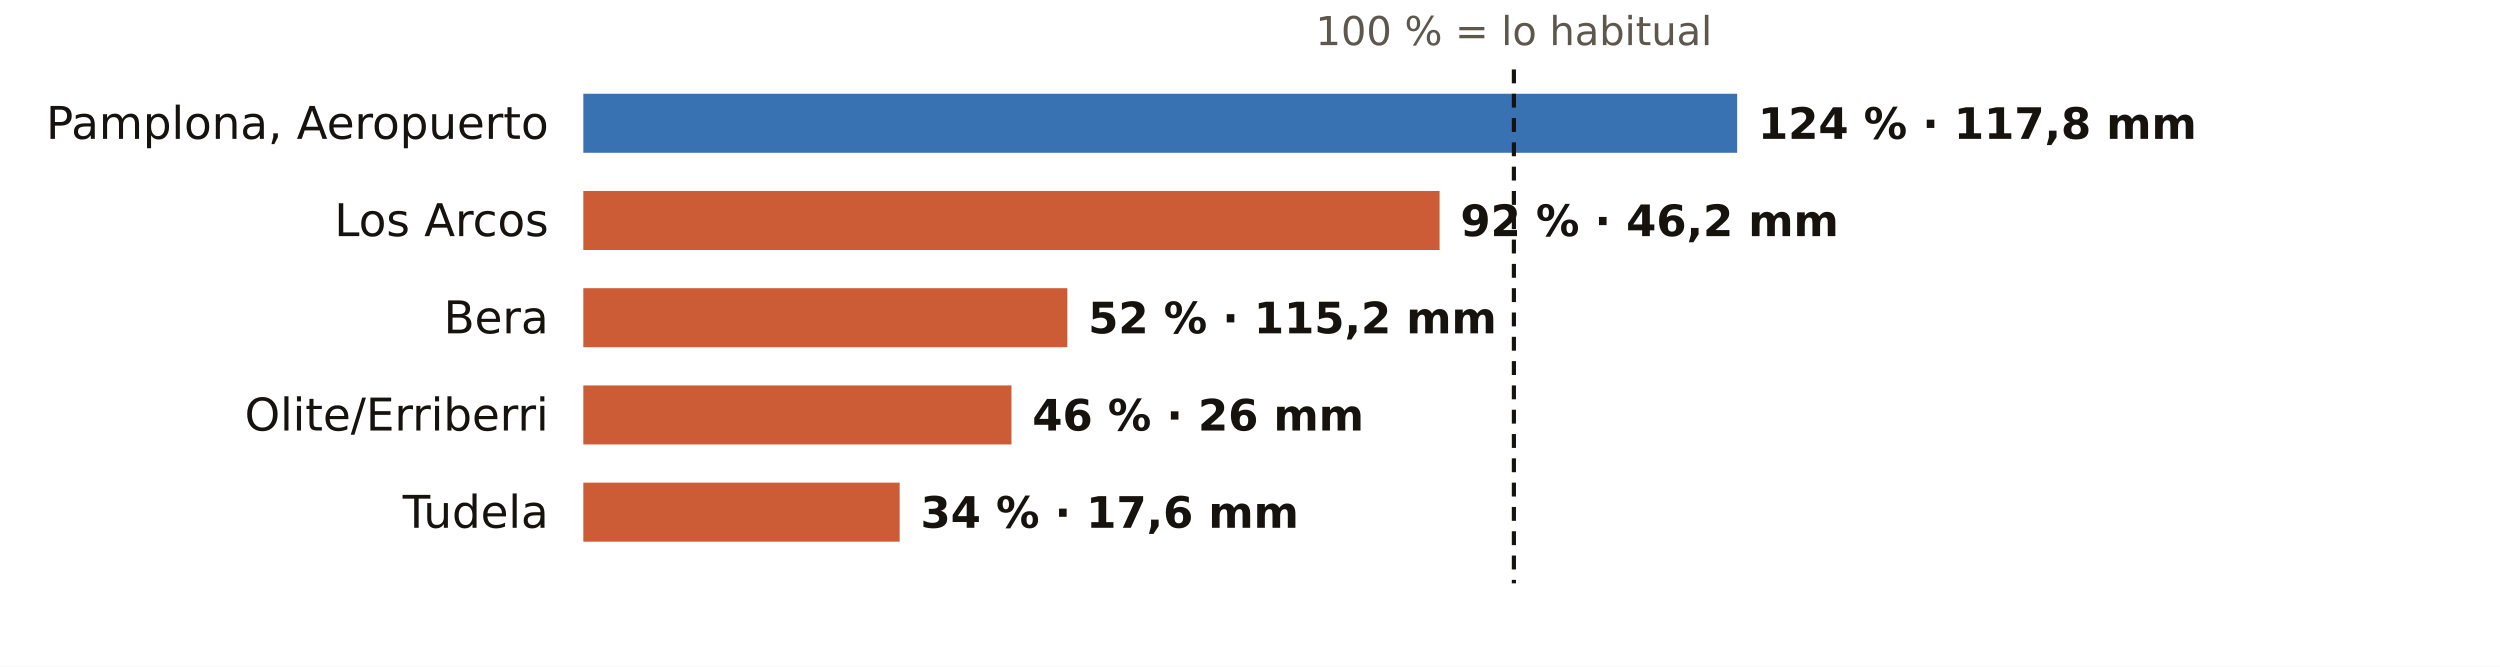
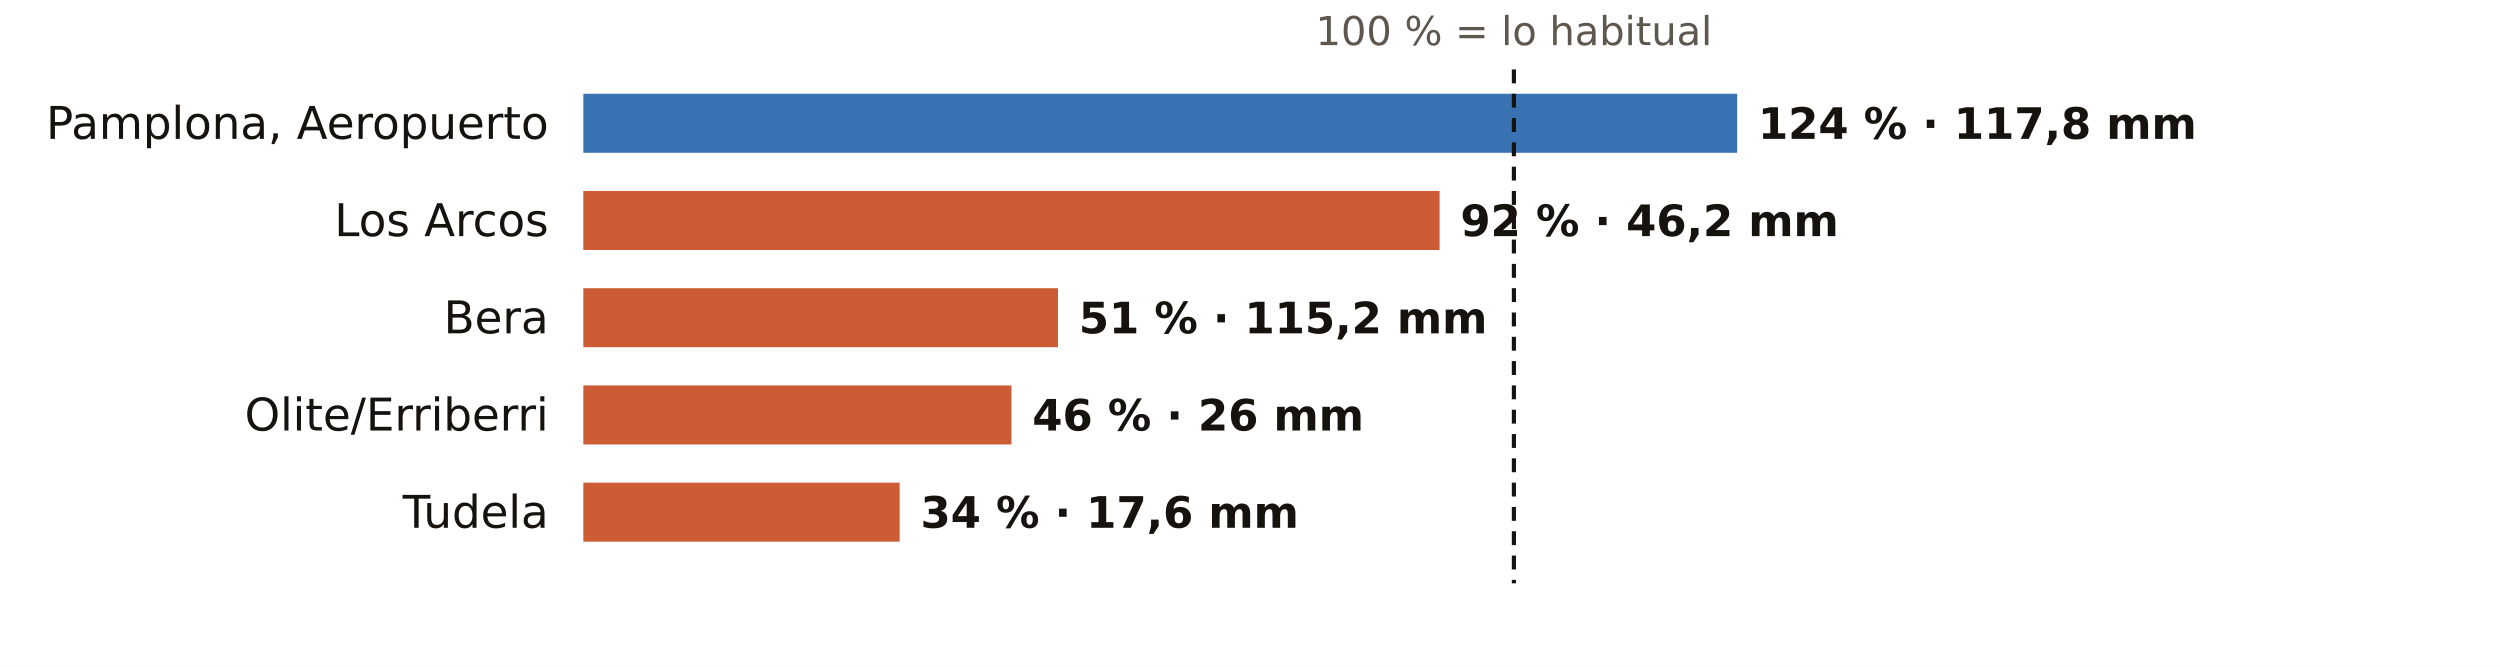
<svg xmlns="http://www.w3.org/2000/svg" viewBox="0 0 720 192" width="720" height="192" role="img" aria-label="El otoño en los pluviómetros de AEMET de Navarra: % de lo habitual">
  <rect width="720" height="192" fill="#FFFFFF" />
  <text x="436.0" y="13.0" font-size="11.5" fill="#5E574E" text-anchor="middle" font-weight="400" font-family="Public Sans, DejaVu Sans, Arial, sans-serif">100 % = lo habitual</text>
  <text x="158.0" y="40.0" font-size="13" fill="#16130F" text-anchor="end" font-weight="500" font-family="Public Sans, DejaVu Sans, Arial, sans-serif">Pamplona, Aeropuerto</text>
  <rect x="168" y="27" width="332.3" height="17" fill="#1F5FA8" opacity="0.88" />
  <text x="506.3" y="40.0" font-size="12.5" fill="#16130F" text-anchor="start" font-weight="600" font-family="Public Sans, DejaVu Sans, Arial, sans-serif">124 % · 117,8 mm</text>
  <text x="158.0" y="68.0" font-size="13" fill="#16130F" text-anchor="end" font-weight="500" font-family="Public Sans, DejaVu Sans, Arial, sans-serif">Los Arcos</text>
  <rect x="168" y="55" width="246.6" height="17" fill="#C4461A" opacity="0.88" />
  <text x="420.6" y="68.0" font-size="12.5" fill="#16130F" text-anchor="start" font-weight="600" font-family="Public Sans, DejaVu Sans, Arial, sans-serif">92 % · 46,2 mm</text>
  <text x="158.0" y="96.0" font-size="13" fill="#16130F" text-anchor="end" font-weight="500" font-family="Public Sans, DejaVu Sans, Arial, sans-serif">Bera</text>
-   <rect x="168" y="83" width="139.4" height="17" fill="#C4461A" opacity="0.88" />
-   <text x="313.4" y="96.0" font-size="12.5" fill="#16130F" text-anchor="start" font-weight="600" font-family="Public Sans, DejaVu Sans, Arial, sans-serif">52 % · 115,2 mm</text>
+   <rect x="168" y="83" width="136.7" height="17" fill="#C4461A" opacity="0.88" />
+   <text x="310.7" y="96.0" font-size="12.5" fill="#16130F" text-anchor="start" font-weight="600" font-family="Public Sans, DejaVu Sans, Arial, sans-serif">51 % · 115,2 mm</text>
  <text x="158.0" y="124.0" font-size="13" fill="#16130F" text-anchor="end" font-weight="500" font-family="Public Sans, DejaVu Sans, Arial, sans-serif">Olite/Erriberri</text>
  <rect x="168" y="111" width="123.3" height="17" fill="#C4461A" opacity="0.88" />
  <text x="297.3" y="124.0" font-size="12.5" fill="#16130F" text-anchor="start" font-weight="600" font-family="Public Sans, DejaVu Sans, Arial, sans-serif">46 % · 26 mm</text>
  <text x="158.0" y="152.0" font-size="13" fill="#16130F" text-anchor="end" font-weight="500" font-family="Public Sans, DejaVu Sans, Arial, sans-serif">Tudela</text>
  <rect x="168" y="139" width="91.1" height="17" fill="#C4461A" opacity="0.88" />
  <text x="265.1" y="152.0" font-size="12.5" fill="#16130F" text-anchor="start" font-weight="600" font-family="Public Sans, DejaVu Sans, Arial, sans-serif">34 % · 17,6 mm</text>
  <line x1="436.0" x2="436.0" y1="20" y2="168" stroke="#16130F" stroke-width="1.2" stroke-dasharray="4 3" />
</svg>
